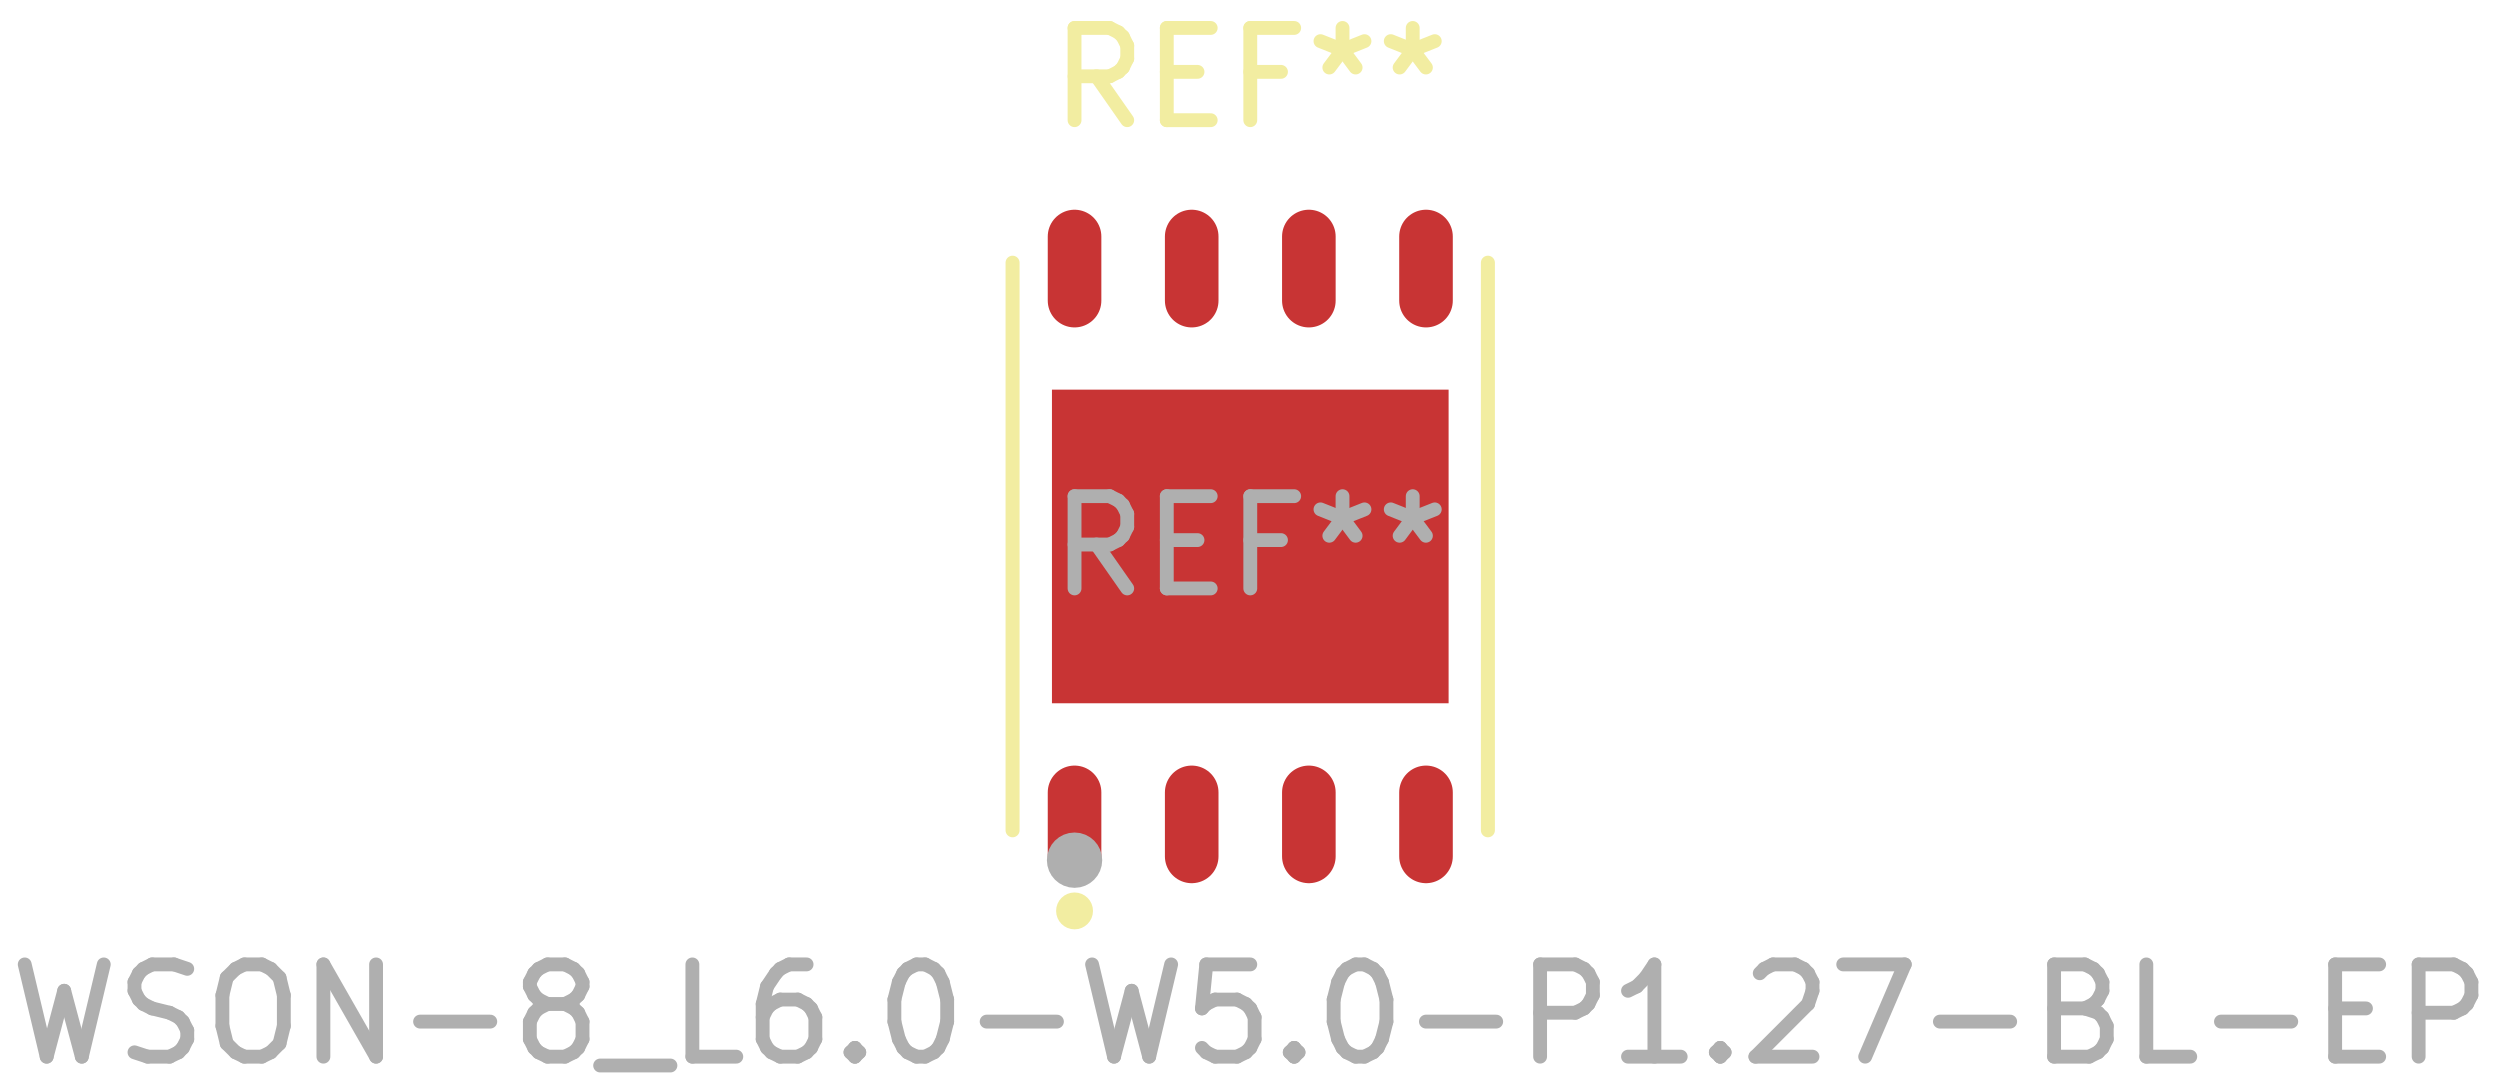
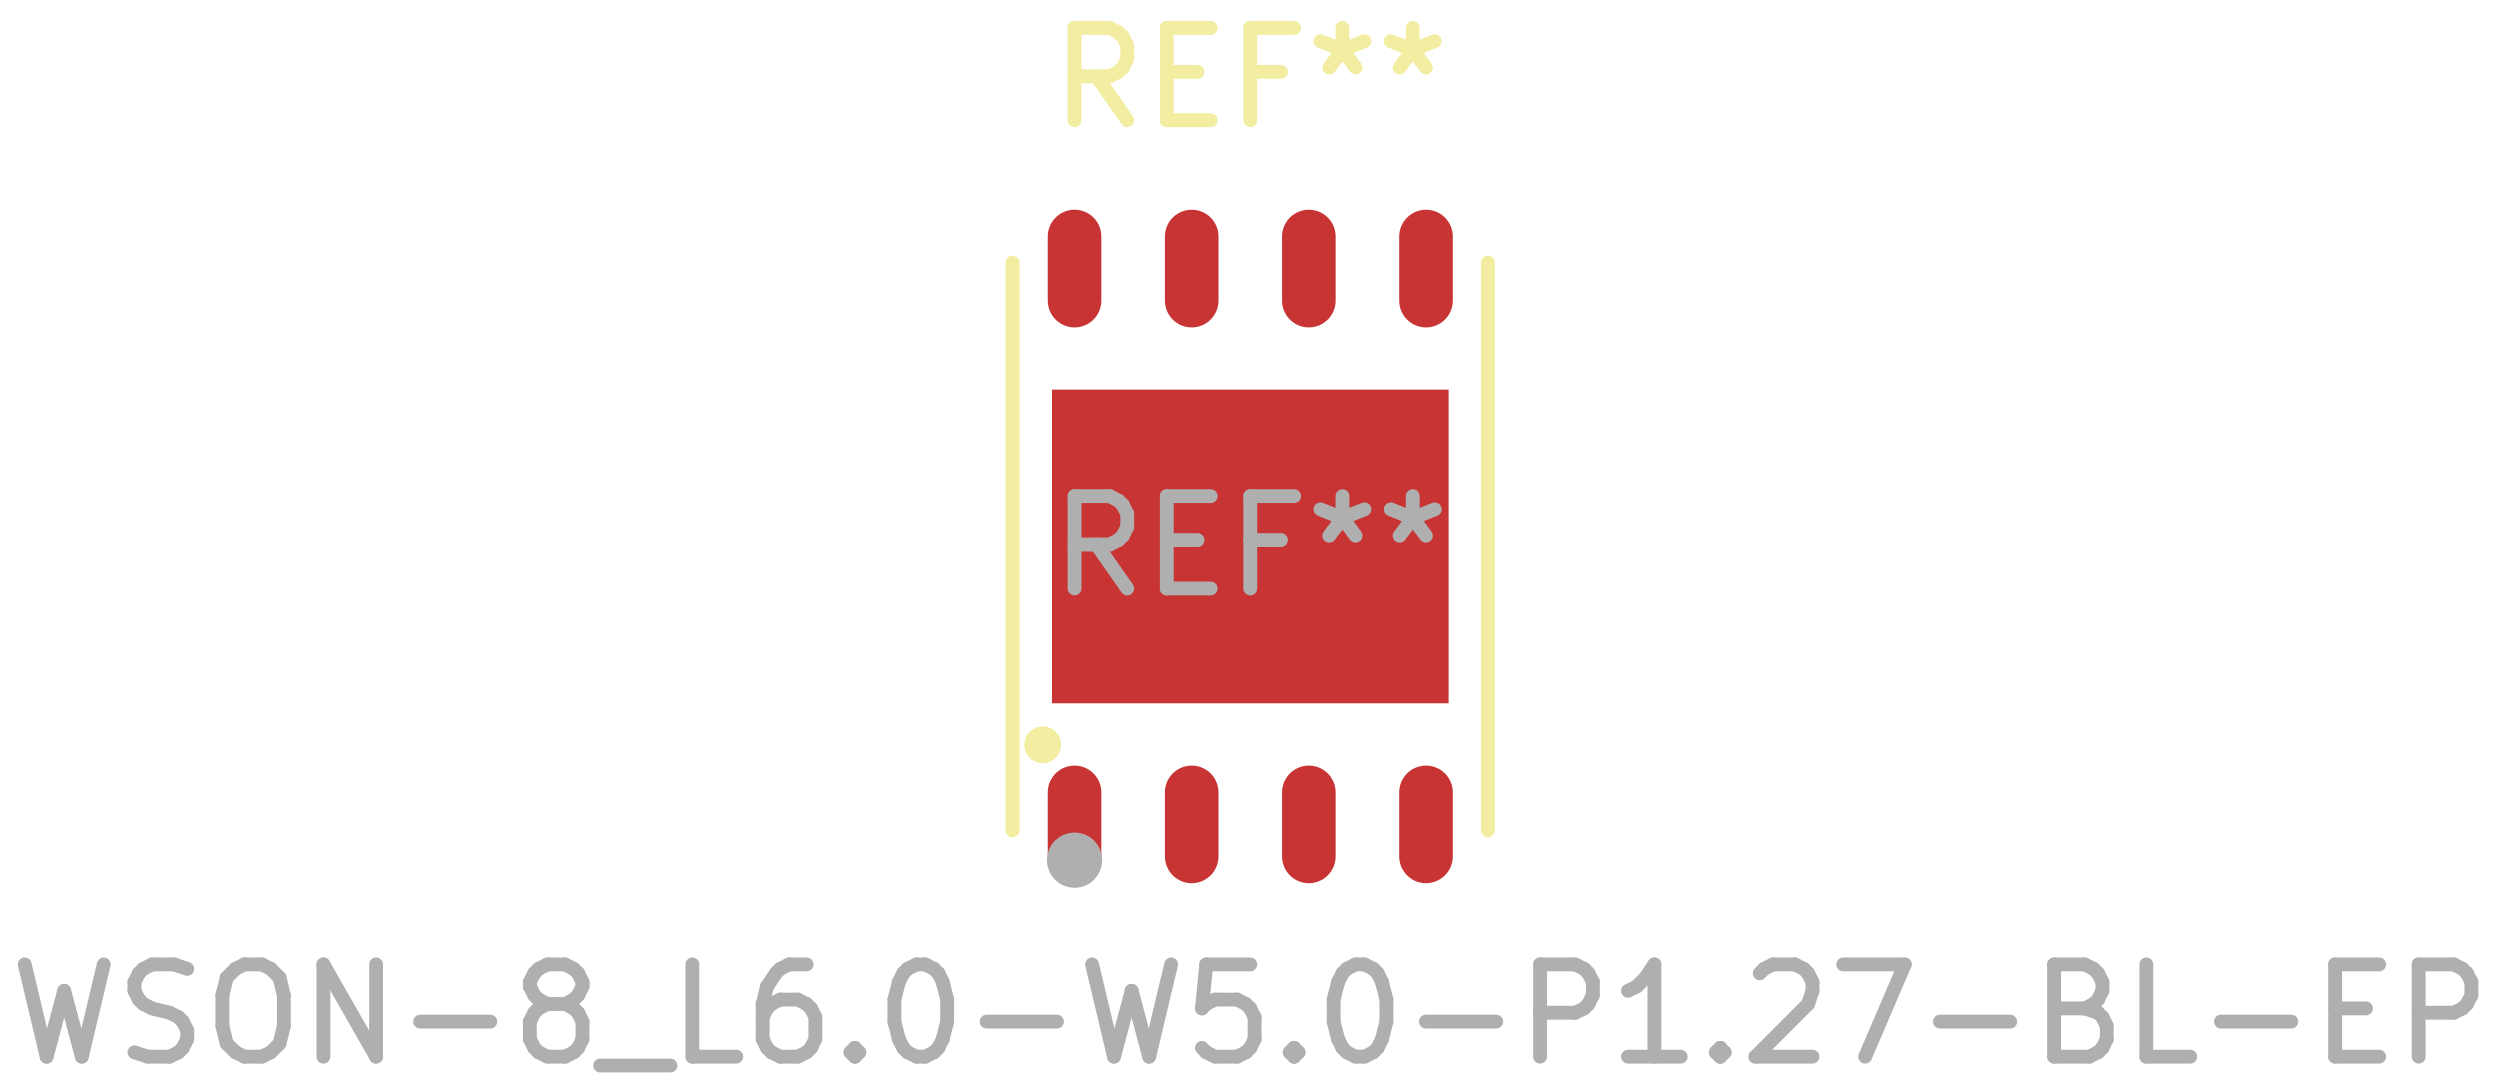
<svg xmlns="http://www.w3.org/2000/svg" version="1.1" width="27.102mm" height="11.836mm" viewBox="0 0 27.102 11.836">
  <g style="fill:#000000; fill-opacity:1;stroke:#000000; stroke-opacity:1; stroke-linecap:round; stroke-linejoin:round;" transform="translate(0 0) scale(1 1)">
</g>
-   <g style="fill:none;  stroke:#C83434; stroke-width:0.581; stroke-opacity:1;  stroke-linecap:round; stroke-linejoin:round;">
+   <g style="fill:none; stroke:#C83434; stroke-width:0.581; stroke-opacity:1; stroke-linecap:round; stroke-linejoin:round;">
    <path d="M11.649 8.59 L11.649 9.284 " />
    <path d="M12.919 8.59 L12.919 9.284 " />
    <path d="M14.189 8.59 L14.189 9.284 " />
    <path style="fill:#C83434; fill-opacity:1; stroke:none;fill-rule:evenodd;" d="M 11.404,7.624 11.404,4.224 15.704,4.224 15.704,7.624 Z" />
  </g>
-   <g style="fill:none;  stroke:#C83434; stroke-width:0.581; stroke-opacity:1;  stroke-linecap:round; stroke-linejoin:round;">
+   <g style="fill:none; stroke:#C83434; stroke-width:0.581; stroke-opacity:1; stroke-linecap:round; stroke-linejoin:round;">
    <path d="M15.459 8.59 L15.459 9.284 " />
    <path d="M15.459 2.564 L15.459 3.259 " />
    <path d="M14.189 2.564 L14.189 3.259 " />
    <path d="M12.919 2.564 L12.919 3.259 " />
    <path d="M11.649 2.564 L11.649 3.259 " />
  </g>
-   <g style="fill:none;  stroke:#F2EDA1; stroke-width:0.15; stroke-opacity:1;  stroke-linecap:round; stroke-linejoin:round;">
+   <g style="fill:none; stroke:#F2EDA1; stroke-width:0.15; stroke-opacity:1; stroke-linecap:round; stroke-linejoin:round;">
    <text x="13.554" y="1.348" textLength="4.536" font-size="1.333" lengthAdjust="spacingAndGlyphs" text-anchor="middle" opacity="0" stroke-opacity="0">REF**</text>
    <g class="stroked-text">
      <path d="M12.22 1.303 L11.887 0.827 " />
      <path d="M11.649 1.303 L11.649 0.303 " />
      <path d="M11.649 0.303 L12.03 0.303 " />
      <path d="M12.03 0.303 L12.125 0.351 " />
      <path d="M12.125 0.351 L12.173 0.398 " />
      <path d="M12.173 0.398 L12.22 0.494 " />
      <path d="M12.22 0.494 L12.22 0.636 " />
      <path d="M12.22 0.636 L12.173 0.732 " />
      <path d="M12.173 0.732 L12.125 0.779 " />
      <path d="M12.125 0.779 L12.03 0.827 " />
      <path d="M12.03 0.827 L11.649 0.827 " />
      <path d="M12.649 0.779 L12.982 0.779 " />
      <path d="M13.125 1.303 L12.649 1.303 " />
      <path d="M12.649 1.303 L12.649 0.303 " />
      <path d="M12.649 0.303 L13.125 0.303 " />
      <path d="M13.887 0.779 L13.554 0.779 " />
      <path d="M13.554 1.303 L13.554 0.303 " />
      <path d="M13.554 0.303 L14.03 0.303 " />
      <path d="M14.554 0.303 L14.554 0.541 " />
      <path d="M14.315 0.446 L14.554 0.541 " />
      <path d="M14.554 0.541 L14.792 0.446 " />
      <path d="M14.411 0.732 L14.554 0.541 " />
      <path d="M14.554 0.541 L14.696 0.732 " />
      <path d="M15.315 0.303 L15.315 0.541 " />
      <path d="M15.077 0.446 L15.315 0.541 " />
      <path d="M15.315 0.541 L15.554 0.446 " />
      <path d="M15.173 0.732 L15.315 0.541 " />
      <path d="M15.315 0.541 L15.458 0.732 " />
    </g>
  </g>
-   <g style="fill:none;  stroke:#F2EDA1; stroke-width:0.152; stroke-opacity:1;  stroke-linecap:round; stroke-linejoin:round;">
+   <g style="fill:none; stroke:#F2EDA1; stroke-width:0.152; stroke-opacity:1; stroke-linecap:round; stroke-linejoin:round;">
    <path d="M10.977 9.001 L10.977 2.848 " />
    <path d="M16.13 2.848 L16.13 9.001 " />
  </g>
-   <g style="fill:none;  stroke:#F2EDA1; stroke-width:0.2; stroke-opacity:1;  stroke-linecap:round; stroke-linejoin:round;">
-     <circle cx="11.649" cy="9.875" r="0.1" />
-   </g>
-   <g style="fill:none;  stroke:#AFAFAF; stroke-width:0.15; stroke-opacity:1;  stroke-linecap:round; stroke-linejoin:round;">
+   <g style="fill:none; stroke:#F2EDA1; stroke-width:0.2; stroke-opacity:1; stroke-linecap:round; stroke-linejoin:round;">
+     <circle cx="11.304" cy="8.074" r="0.1" />
+   </g>
+   <g style="fill:none; stroke:#AFAFAF; stroke-width:0.15; stroke-opacity:1; stroke-linecap:round; stroke-linejoin:round;">
    <text x="13.554" y="11.501" textLength="27.107" font-size="1.333" lengthAdjust="spacingAndGlyphs" text-anchor="middle" opacity="0" stroke-opacity="0">WSON-8_L6.0-W5.0-P1.27-BL-EP</text>
    <g class="stroked-text">
      <path d="M0.268 10.455 L0.506 11.455 " />
      <path d="M0.506 11.455 L0.696 10.741 " />
      <path d="M0.696 10.741 L0.887 11.455 " />
      <path d="M0.887 11.455 L1.125 10.455 " />
      <path d="M1.458 11.408 L1.601 11.455 " />
      <path d="M1.601 11.455 L1.839 11.455 " />
      <path d="M1.839 11.455 L1.935 11.408 " />
      <path d="M1.935 11.408 L1.982 11.36 " />
      <path d="M1.982 11.36 L2.03 11.265 " />
      <path d="M2.03 11.265 L2.03 11.17 " />
      <path d="M2.03 11.17 L1.982 11.075 " />
      <path d="M1.982 11.075 L1.935 11.027 " />
      <path d="M1.935 11.027 L1.839 10.979 " />
      <path d="M1.839 10.979 L1.649 10.932 " />
      <path d="M1.649 10.932 L1.554 10.884 " />
      <path d="M1.554 10.884 L1.506 10.836 " />
      <path d="M1.506 10.836 L1.458 10.741 " />
      <path d="M1.458 10.741 L1.458 10.646 " />
      <path d="M1.458 10.646 L1.506 10.551 " />
      <path d="M1.506 10.551 L1.554 10.503 " />
      <path d="M1.554 10.503 L1.649 10.455 " />
      <path d="M1.649 10.455 L1.887 10.455 " />
      <path d="M1.887 10.455 L2.03 10.503 " />
      <path d="M2.649 10.455 L2.839 10.455 " />
      <path d="M2.839 10.455 L2.935 10.503 " />
      <path d="M2.935 10.503 L3.03 10.598 " />
      <path d="M3.03 10.598 L3.077 10.789 " />
      <path d="M3.077 10.789 L3.077 11.122 " />
      <path d="M3.077 11.122 L3.03 11.313 " />
      <path d="M3.03 11.313 L2.935 11.408 " />
      <path d="M2.935 11.408 L2.839 11.455 " />
      <path d="M2.839 11.455 L2.649 11.455 " />
      <path d="M2.649 11.455 L2.554 11.408 " />
      <path d="M2.554 11.408 L2.458 11.313 " />
      <path d="M2.458 11.313 L2.411 11.122 " />
      <path d="M2.411 11.122 L2.411 10.789 " />
      <path d="M2.411 10.789 L2.458 10.598 " />
      <path d="M2.458 10.598 L2.554 10.503 " />
      <path d="M2.554 10.503 L2.649 10.455 " />
      <path d="M3.506 11.455 L3.506 10.455 " />
      <path d="M3.506 10.455 L4.077 11.455 " />
      <path d="M4.077 11.455 L4.077 10.455 " />
      <path d="M4.554 11.075 L5.315 11.075 " />
      <path d="M5.935 10.884 L5.839 10.836 " />
      <path d="M5.839 10.836 L5.792 10.789 " />
      <path d="M5.792 10.789 L5.744 10.694 " />
      <path d="M5.744 10.694 L5.744 10.646 " />
      <path d="M5.744 10.646 L5.792 10.551 " />
      <path d="M5.792 10.551 L5.839 10.503 " />
      <path d="M5.839 10.503 L5.935 10.455 " />
      <path d="M5.935 10.455 L6.125 10.455 " />
      <path d="M6.125 10.455 L6.22 10.503 " />
      <path d="M6.22 10.503 L6.268 10.551 " />
      <path d="M6.268 10.551 L6.315 10.646 " />
      <path d="M6.315 10.646 L6.315 10.694 " />
      <path d="M6.315 10.694 L6.268 10.789 " />
      <path d="M6.268 10.789 L6.22 10.836 " />
      <path d="M6.22 10.836 L6.125 10.884 " />
      <path d="M6.125 10.884 L5.935 10.884 " />
      <path d="M5.935 10.884 L5.839 10.932 " />
      <path d="M5.839 10.932 L5.792 10.979 " />
      <path d="M5.792 10.979 L5.744 11.075 " />
      <path d="M5.744 11.075 L5.744 11.265 " />
      <path d="M5.744 11.265 L5.792 11.36 " />
      <path d="M5.792 11.36 L5.839 11.408 " />
      <path d="M5.839 11.408 L5.935 11.455 " />
      <path d="M5.935 11.455 L6.125 11.455 " />
      <path d="M6.125 11.455 L6.22 11.408 " />
      <path d="M6.22 11.408 L6.268 11.36 " />
      <path d="M6.268 11.36 L6.315 11.265 " />
      <path d="M6.315 11.265 L6.315 11.075 " />
      <path d="M6.315 11.075 L6.268 10.979 " />
      <path d="M6.268 10.979 L6.22 10.932 " />
      <path d="M6.22 10.932 L6.125 10.884 " />
      <path d="M6.506 11.551 L7.268 11.551 " />
      <path d="M7.982 11.455 L7.506 11.455 " />
      <path d="M7.506 11.455 L7.506 10.455 " />
      <path d="M8.744 10.455 L8.554 10.455 " />
      <path d="M8.554 10.455 L8.458 10.503 " />
      <path d="M8.458 10.503 L8.411 10.551 " />
      <path d="M8.411 10.551 L8.315 10.694 " />
      <path d="M8.315 10.694 L8.268 10.884 " />
      <path d="M8.268 10.884 L8.268 11.265 " />
      <path d="M8.268 11.265 L8.315 11.36 " />
      <path d="M8.315 11.36 L8.363 11.408 " />
      <path d="M8.363 11.408 L8.458 11.455 " />
      <path d="M8.458 11.455 L8.649 11.455 " />
      <path d="M8.649 11.455 L8.744 11.408 " />
      <path d="M8.744 11.408 L8.792 11.36 " />
      <path d="M8.792 11.36 L8.839 11.265 " />
      <path d="M8.839 11.265 L8.839 11.027 " />
      <path d="M8.839 11.027 L8.792 10.932 " />
      <path d="M8.792 10.932 L8.744 10.884 " />
      <path d="M8.744 10.884 L8.649 10.836 " />
      <path d="M8.649 10.836 L8.458 10.836 " />
      <path d="M8.458 10.836 L8.363 10.884 " />
      <path d="M8.363 10.884 L8.315 10.932 " />
      <path d="M8.315 10.932 L8.268 11.027 " />
      <path d="M9.268 11.36 L9.315 11.408 " />
      <path d="M9.315 11.408 L9.268 11.455 " />
      <path d="M9.268 11.455 L9.22 11.408 " />
      <path d="M9.22 11.408 L9.268 11.36 " />
      <path d="M9.268 11.36 L9.268 11.455 " />
      <path d="M9.935 10.455 L10.03 10.455 " />
      <path d="M10.03 10.455 L10.125 10.503 " />
      <path d="M10.125 10.503 L10.173 10.551 " />
      <path d="M10.173 10.551 L10.22 10.646 " />
      <path d="M10.22 10.646 L10.268 10.836 " />
      <path d="M10.268 10.836 L10.268 11.075 " />
      <path d="M10.268 11.075 L10.22 11.265 " />
      <path d="M10.22 11.265 L10.173 11.36 " />
      <path d="M10.173 11.36 L10.125 11.408 " />
      <path d="M10.125 11.408 L10.03 11.455 " />
      <path d="M10.03 11.455 L9.935 11.455 " />
      <path d="M9.935 11.455 L9.839 11.408 " />
      <path d="M9.839 11.408 L9.792 11.36 " />
      <path d="M9.792 11.36 L9.744 11.265 " />
      <path d="M9.744 11.265 L9.696 11.075 " />
      <path d="M9.696 11.075 L9.696 10.836 " />
      <path d="M9.696 10.836 L9.744 10.646 " />
      <path d="M9.744 10.646 L9.792 10.551 " />
      <path d="M9.792 10.551 L9.839 10.503 " />
      <path d="M9.839 10.503 L9.935 10.455 " />
      <path d="M10.696 11.075 L11.458 11.075 " />
      <path d="M11.839 10.455 L12.077 11.455 " />
      <path d="M12.077 11.455 L12.268 10.741 " />
      <path d="M12.268 10.741 L12.458 11.455 " />
      <path d="M12.458 11.455 L12.696 10.455 " />
      <path d="M13.554 10.455 L13.077 10.455 " />
      <path d="M13.077 10.455 L13.03 10.932 " />
      <path d="M13.03 10.932 L13.077 10.884 " />
      <path d="M13.077 10.884 L13.173 10.836 " />
      <path d="M13.173 10.836 L13.411 10.836 " />
      <path d="M13.411 10.836 L13.506 10.884 " />
      <path d="M13.506 10.884 L13.554 10.932 " />
      <path d="M13.554 10.932 L13.601 11.027 " />
      <path d="M13.601 11.027 L13.601 11.265 " />
      <path d="M13.601 11.265 L13.554 11.36 " />
      <path d="M13.554 11.36 L13.506 11.408 " />
      <path d="M13.506 11.408 L13.411 11.455 " />
      <path d="M13.411 11.455 L13.173 11.455 " />
      <path d="M13.173 11.455 L13.077 11.408 " />
      <path d="M13.077 11.408 L13.03 11.36 " />
      <path d="M14.03 11.36 L14.077 11.408 " />
      <path d="M14.077 11.408 L14.03 11.455 " />
      <path d="M14.03 11.455 L13.982 11.408 " />
      <path d="M13.982 11.408 L14.03 11.36 " />
      <path d="M14.03 11.36 L14.03 11.455 " />
      <path d="M14.696 10.455 L14.792 10.455 " />
      <path d="M14.792 10.455 L14.887 10.503 " />
      <path d="M14.887 10.503 L14.935 10.551 " />
      <path d="M14.935 10.551 L14.982 10.646 " />
      <path d="M14.982 10.646 L15.03 10.836 " />
      <path d="M15.03 10.836 L15.03 11.075 " />
      <path d="M15.03 11.075 L14.982 11.265 " />
      <path d="M14.982 11.265 L14.935 11.36 " />
      <path d="M14.935 11.36 L14.887 11.408 " />
      <path d="M14.887 11.408 L14.792 11.455 " />
      <path d="M14.792 11.455 L14.696 11.455 " />
      <path d="M14.696 11.455 L14.601 11.408 " />
      <path d="M14.601 11.408 L14.554 11.36 " />
      <path d="M14.554 11.36 L14.506 11.265 " />
      <path d="M14.506 11.265 L14.458 11.075 " />
      <path d="M14.458 11.075 L14.458 10.836 " />
      <path d="M14.458 10.836 L14.506 10.646 " />
      <path d="M14.506 10.646 L14.554 10.551 " />
      <path d="M14.554 10.551 L14.601 10.503 " />
      <path d="M14.601 10.503 L14.696 10.455 " />
      <path d="M15.458 11.075 L16.22 11.075 " />
      <path d="M16.696 11.455 L16.696 10.455 " />
      <path d="M16.696 10.455 L17.077 10.455 " />
      <path d="M17.077 10.455 L17.173 10.503 " />
      <path d="M17.173 10.503 L17.22 10.551 " />
      <path d="M17.22 10.551 L17.268 10.646 " />
      <path d="M17.268 10.646 L17.268 10.789 " />
      <path d="M17.268 10.789 L17.22 10.884 " />
      <path d="M17.22 10.884 L17.173 10.932 " />
      <path d="M17.173 10.932 L17.077 10.979 " />
      <path d="M17.077 10.979 L16.696 10.979 " />
      <path d="M18.22 11.455 L17.649 11.455 " />
      <path d="M17.935 11.455 L17.935 10.455 " />
      <path d="M17.935 10.455 L17.839 10.598 " />
      <path d="M17.839 10.598 L17.744 10.694 " />
      <path d="M17.744 10.694 L17.649 10.741 " />
      <path d="M18.649 11.36 L18.696 11.408 " />
      <path d="M18.696 11.408 L18.649 11.455 " />
      <path d="M18.649 11.455 L18.601 11.408 " />
      <path d="M18.601 11.408 L18.649 11.36 " />
      <path d="M18.649 11.36 L18.649 11.455 " />
      <path d="M19.077 10.551 L19.125 10.503 " />
      <path d="M19.125 10.503 L19.22 10.455 " />
      <path d="M19.22 10.455 L19.458 10.455 " />
      <path d="M19.458 10.455 L19.554 10.503 " />
      <path d="M19.554 10.503 L19.601 10.551 " />
      <path d="M19.601 10.551 L19.649 10.646 " />
      <path d="M19.649 10.646 L19.649 10.741 " />
      <path d="M19.649 10.741 L19.601 10.884 " />
      <path d="M19.601 10.884 L19.03 11.455 " />
      <path d="M19.03 11.455 L19.649 11.455 " />
      <path d="M19.982 10.455 L20.649 10.455 " />
      <path d="M20.649 10.455 L20.22 11.455 " />
      <path d="M21.03 11.075 L21.792 11.075 " />
      <path d="M22.601 10.932 L22.744 10.979 " />
      <path d="M22.744 10.979 L22.792 11.027 " />
      <path d="M22.792 11.027 L22.839 11.122 " />
      <path d="M22.839 11.122 L22.839 11.265 " />
      <path d="M22.839 11.265 L22.792 11.36 " />
      <path d="M22.792 11.36 L22.744 11.408 " />
      <path d="M22.744 11.408 L22.649 11.455 " />
      <path d="M22.649 11.455 L22.268 11.455 " />
      <path d="M22.268 11.455 L22.268 10.455 " />
      <path d="M22.268 10.455 L22.601 10.455 " />
      <path d="M22.601 10.455 L22.696 10.503 " />
      <path d="M22.696 10.503 L22.744 10.551 " />
      <path d="M22.744 10.551 L22.792 10.646 " />
      <path d="M22.792 10.646 L22.792 10.741 " />
      <path d="M22.792 10.741 L22.744 10.836 " />
      <path d="M22.744 10.836 L22.696 10.884 " />
      <path d="M22.696 10.884 L22.601 10.932 " />
      <path d="M22.601 10.932 L22.268 10.932 " />
      <path d="M23.744 11.455 L23.268 11.455 " />
      <path d="M23.268 11.455 L23.268 10.455 " />
      <path d="M24.077 11.075 L24.839 11.075 " />
      <path d="M25.315 10.932 L25.649 10.932 " />
      <path d="M25.792 11.455 L25.315 11.455 " />
      <path d="M25.315 11.455 L25.315 10.455 " />
      <path d="M25.315 10.455 L25.792 10.455 " />
      <path d="M26.22 11.455 L26.22 10.455 " />
      <path d="M26.22 10.455 L26.601 10.455 " />
      <path d="M26.601 10.455 L26.696 10.503 " />
      <path d="M26.696 10.503 L26.744 10.551 " />
      <path d="M26.744 10.551 L26.792 10.646 " />
      <path d="M26.792 10.646 L26.792 10.789 " />
      <path d="M26.792 10.789 L26.744 10.884 " />
      <path d="M26.744 10.884 L26.696 10.932 " />
      <path d="M26.696 10.932 L26.601 10.979 " />
      <path d="M26.601 10.979 L26.22 10.979 " />
    </g>
    <text x="13.554" y="6.424" textLength="4.536" font-size="1.333" lengthAdjust="spacingAndGlyphs" text-anchor="middle" opacity="0" stroke-opacity="0">REF**</text>
    <g class="stroked-text">
      <path d="M12.22 6.379 L11.887 5.903 " />
      <path d="M11.649 6.379 L11.649 5.379 " />
      <path d="M11.649 5.379 L12.03 5.379 " />
      <path d="M12.03 5.379 L12.125 5.427 " />
      <path d="M12.125 5.427 L12.173 5.475 " />
      <path d="M12.173 5.475 L12.22 5.57 " />
      <path d="M12.22 5.57 L12.22 5.713 " />
      <path d="M12.22 5.713 L12.173 5.808 " />
      <path d="M12.173 5.808 L12.125 5.855 " />
      <path d="M12.125 5.855 L12.03 5.903 " />
      <path d="M12.03 5.903 L11.649 5.903 " />
      <path d="M12.649 5.855 L12.982 5.855 " />
      <path d="M13.125 6.379 L12.649 6.379 " />
      <path d="M12.649 6.379 L12.649 5.379 " />
      <path d="M12.649 5.379 L13.125 5.379 " />
      <path d="M13.887 5.855 L13.554 5.855 " />
      <path d="M13.554 6.379 L13.554 5.379 " />
      <path d="M13.554 5.379 L14.03 5.379 " />
      <path d="M14.554 5.379 L14.554 5.617 " />
      <path d="M14.315 5.522 L14.554 5.617 " />
      <path d="M14.554 5.617 L14.792 5.522 " />
      <path d="M14.411 5.808 L14.554 5.617 " />
      <path d="M14.554 5.617 L14.696 5.808 " />
      <path d="M15.315 5.379 L15.315 5.617 " />
      <path d="M15.077 5.522 L15.315 5.617 " />
      <path d="M15.315 5.617 L15.554 5.522 " />
      <path d="M15.173 5.808 L15.315 5.617 " />
      <path d="M15.315 5.617 L15.458 5.808 " />
    </g>
  </g>
-   <g style="fill:none;  stroke:#AFAFAF; stroke-width:0.3; stroke-opacity:1;  stroke-linecap:round; stroke-linejoin:round;">
+   <g style="fill:none; stroke:#AFAFAF; stroke-width:0.3; stroke-opacity:1; stroke-linecap:round; stroke-linejoin:round;">
    <circle cx="11.649" cy="9.325" r="0.15" />
  </g>
</svg>
